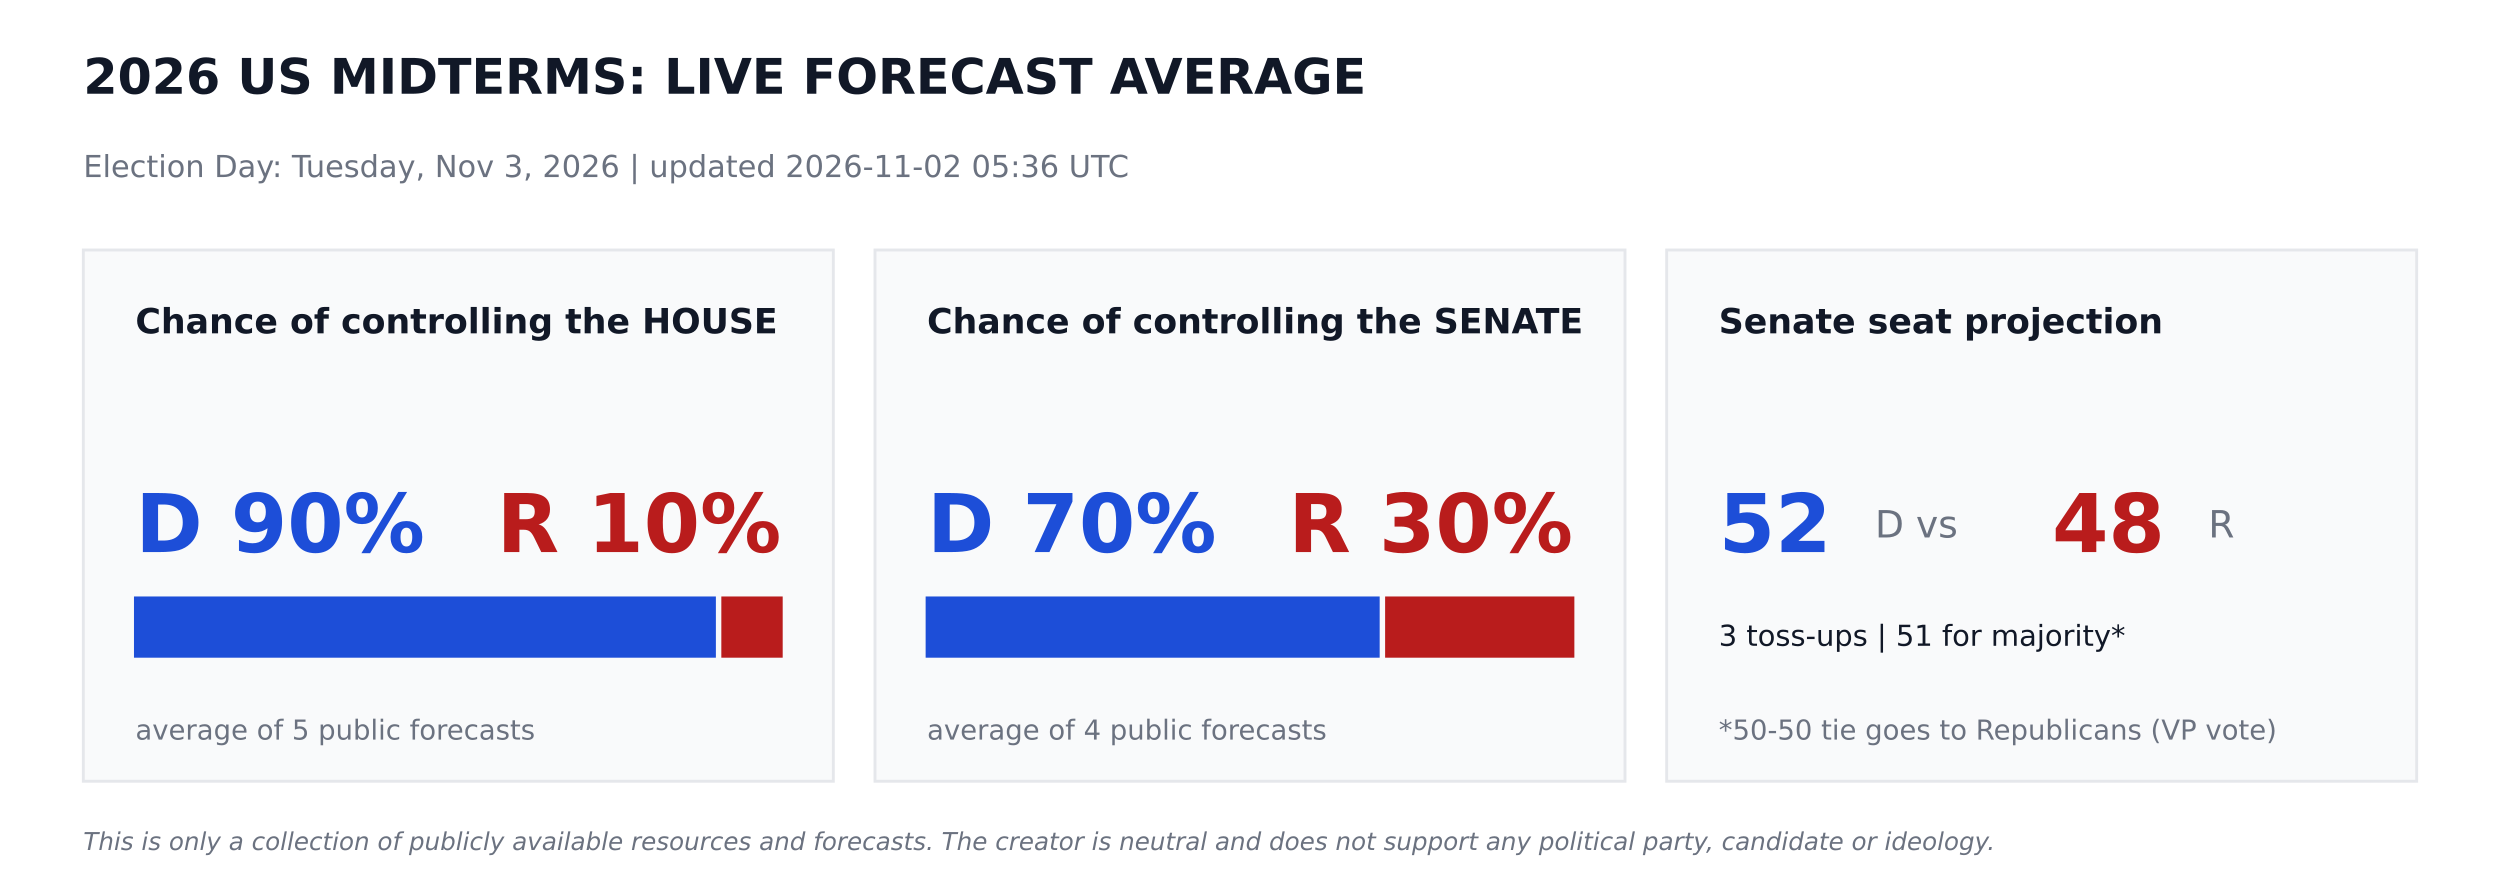
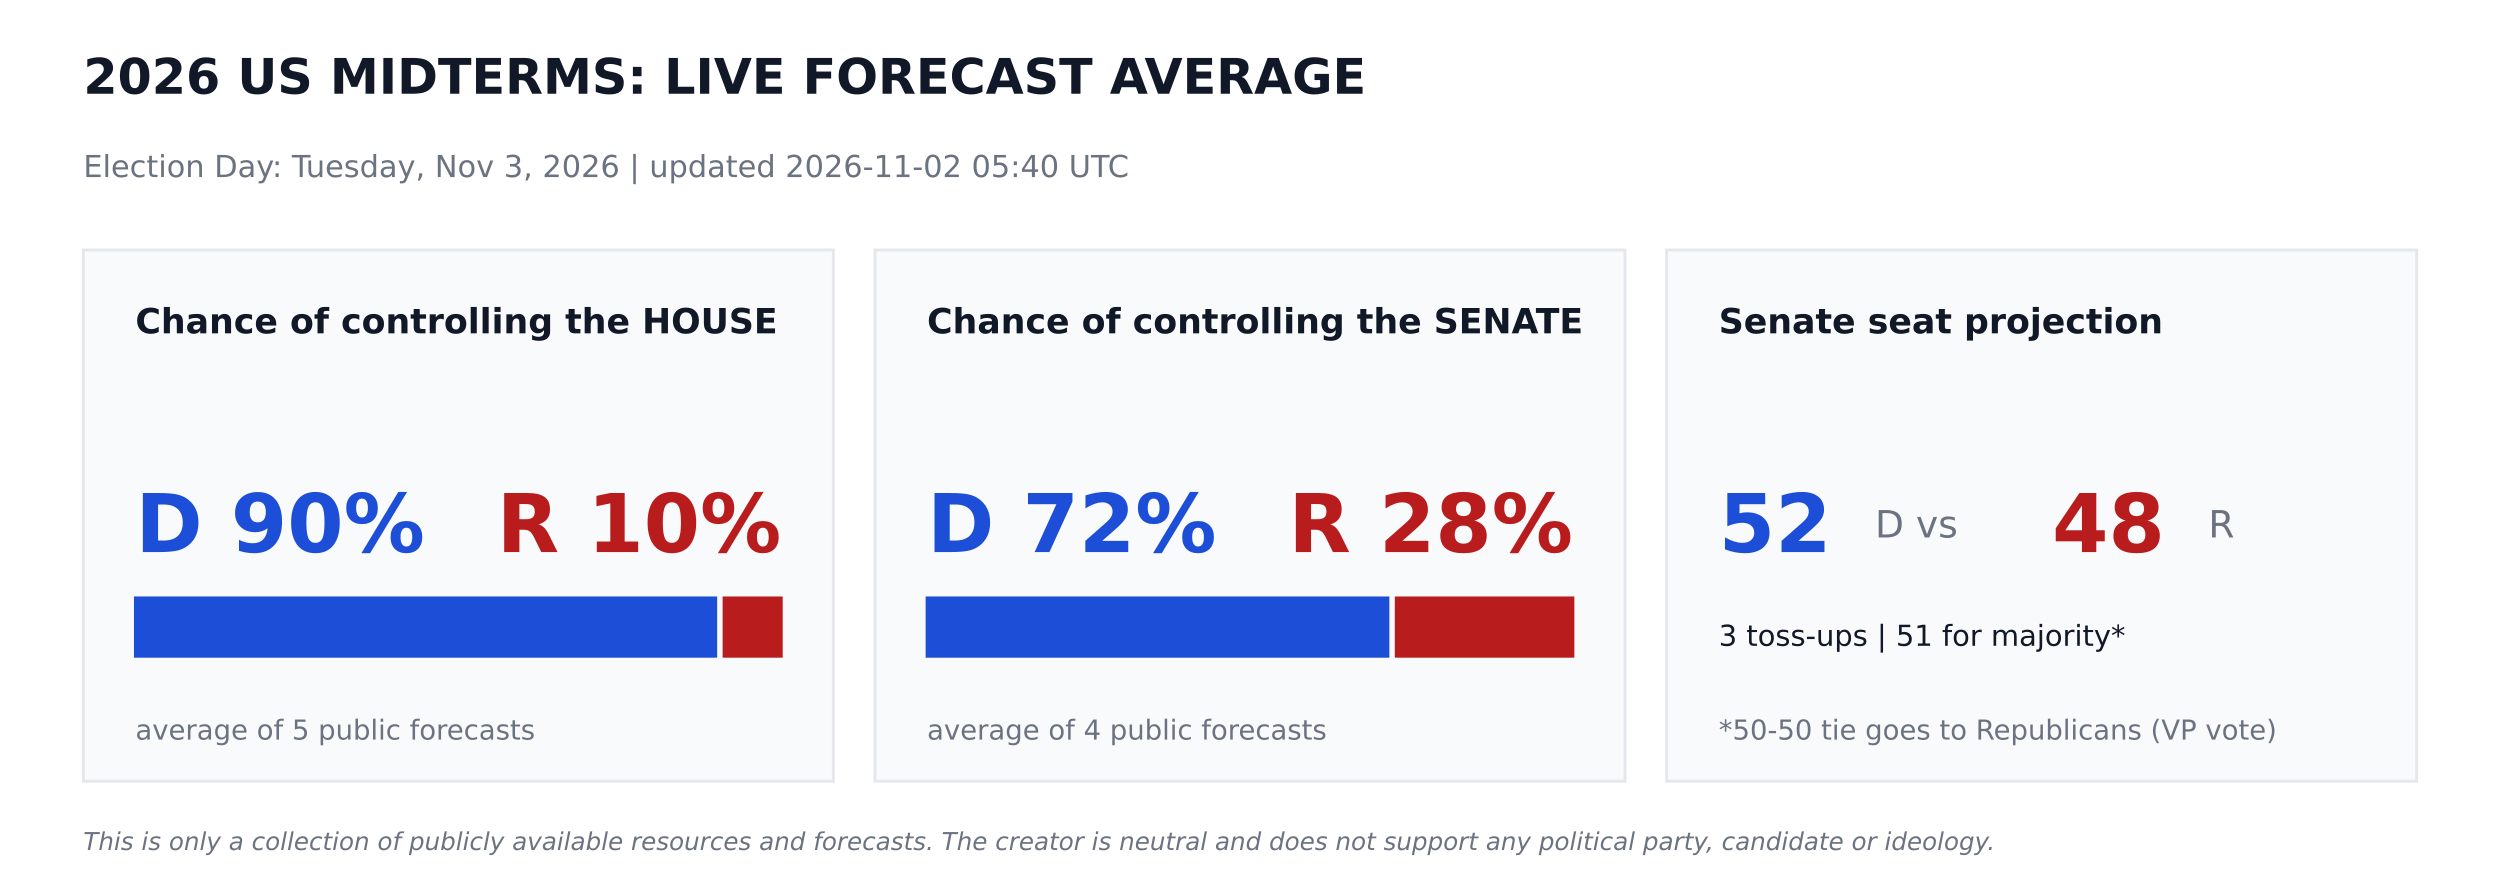
<svg xmlns="http://www.w3.org/2000/svg" width="864pt" height="302.4pt" viewBox="0 0 864 302.4" version="1.1">
  <defs>
    <style type="text/css">*{stroke-linejoin: round; stroke-linecap: butt}</style>
  </defs>
  <g id="figure_1">
    <g id="patch_1">
      <path d="M 0 302.4  L 864 302.4  L 864 0  L 0 0  z " style="fill: #ffffff" />
    </g>
    <g id="axes_1">
      <g id="patch_2">
-         <path d="M 28.8 270  L 288 270  L 288 86.4  L 28.8 86.4  z " clip-path="url(#pd4c7b5c2e9)" style="fill: #f9fafb; stroke: #e5e7eb; stroke-linejoin: miter" />
+         <path d="M 28.8 270  L 288 270  L 288 86.4  L 28.8 86.4  z " clip-path="url(#pf069710edd)" style="fill: #f9fafb; stroke: #e5e7eb; stroke-linejoin: miter" />
      </g>
      <g id="patch_3">
-         <path d="M 46.8 226.8  L 246.91 226.8  L 246.91 206.64  L 46.8 206.64  z " clip-path="url(#pd4c7b5c2e9)" style="fill: #1d4ed8; stroke: #1d4ed8; stroke-linejoin: miter" />
+         <path d="M 46.8 226.8  L 247.356 226.8  L 247.356 206.64  L 46.8 206.64  z " clip-path="url(#pf069710edd)" style="fill: #1d4ed8; stroke: #1d4ed8; stroke-linejoin: miter" />
      </g>
      <g id="patch_4">
-         <path d="M 249.79 226.8  L 270 226.8  L 270 206.64  L 249.79 206.64  z " clip-path="url(#pd4c7b5c2e9)" style="fill: #b91c1c; stroke: #b91c1c; stroke-linejoin: miter" />
+         <path d="M 250.236 226.8  L 270 226.8  L 270 206.64  L 250.236 206.64  z " clip-path="url(#pf069710edd)" style="fill: #b91c1c; stroke: #b91c1c; stroke-linejoin: miter" />
      </g>
      <g id="patch_5">
-         <path d="M 302.4 270  L 561.6 270  L 561.6 86.4  L 302.4 86.4  z " clip-path="url(#pd4c7b5c2e9)" style="fill: #f9fafb; stroke: #e5e7eb; stroke-linejoin: miter" />
+         <path d="M 302.4 270  L 561.6 270  L 561.6 86.4  L 302.4 86.4  z " clip-path="url(#pf069710edd)" style="fill: #f9fafb; stroke: #e5e7eb; stroke-linejoin: miter" />
      </g>
      <g id="patch_6">
-         <path d="M 320.4 226.8  L 476.316 226.8  L 476.316 206.64  L 320.4 206.64  z " clip-path="url(#pd4c7b5c2e9)" style="fill: #1d4ed8; stroke: #1d4ed8; stroke-linejoin: miter" />
+         <path d="M 320.4 226.8  L 479.664 226.8  L 479.664 206.64  L 320.4 206.64  z " clip-path="url(#pf069710edd)" style="fill: #1d4ed8; stroke: #1d4ed8; stroke-linejoin: miter" />
      </g>
      <g id="patch_7">
-         <path d="M 479.196 226.8  L 543.6 226.8  L 543.6 206.64  L 479.196 206.64  z " clip-path="url(#pd4c7b5c2e9)" style="fill: #b91c1c; stroke: #b91c1c; stroke-linejoin: miter" />
+         <path d="M 482.544 226.8  L 543.6 226.8  L 543.6 206.64  L 482.544 206.64  z " clip-path="url(#pf069710edd)" style="fill: #b91c1c; stroke: #b91c1c; stroke-linejoin: miter" />
      </g>
      <g id="patch_8">
-         <path d="M 576 270  L 835.2 270  L 835.2 86.4  L 576 86.4  z " clip-path="url(#pd4c7b5c2e9)" style="fill: #f9fafb; stroke: #e5e7eb; stroke-linejoin: miter" />
+         <path d="M 576 270  L 835.2 270  L 835.2 86.4  L 576 86.4  z " clip-path="url(#pf069710edd)" style="fill: #f9fafb; stroke: #e5e7eb; stroke-linejoin: miter" />
      </g>
      <g id="text_1">
        <text style="font-weight: 700; font-size: 17px; font-family: 'DejaVu Sans'; text-anchor: start; fill: #111827" x="28.8" y="32.4" transform="rotate(-0 28.8 32.4)">2026 US MIDTERMS: LIVE FORECAST AVERAGE</text>
      </g>
      <g id="text_2">
-         <text style="font-size: 10.5px; font-family: 'DejaVu Sans'; text-anchor: start; fill: #6b7280" x="28.8" y="61.2" transform="rotate(-0 28.8 61.2)">Election Day: Tuesday, Nov 3, 2026   |   updated 2026-11-02 05:36 UTC</text>
+         <text style="font-size: 10.5px; font-family: 'DejaVu Sans'; text-anchor: start; fill: #6b7280" x="28.8" y="61.2" transform="rotate(-0 28.8 61.2)">Election Day: Tuesday, Nov 3, 2026   |   updated 2026-11-02 05:40 UTC</text>
      </g>
      <g id="text_3">
        <text style="font-weight: 700; font-size: 12px; font-family: 'DejaVu Sans'; text-anchor: start; fill: #111827" x="46.8" y="115.2" transform="rotate(-0 46.8 115.2)">Chance of controlling the HOUSE</text>
      </g>
      <g id="text_4">
        <text style="font-weight: 700; font-size: 28px; font-family: 'DejaVu Sans'; text-anchor: start; fill: #1d4ed8" x="46.8" y="190.8" transform="rotate(-0 46.8 190.8)">D 90%</text>
      </g>
      <g id="text_5">
        <text style="font-weight: 700; font-size: 28px; font-family: 'DejaVu Sans'; text-anchor: end; fill: #b91c1c" x="270" y="190.8" transform="rotate(-0 270 190.8)">R 10%</text>
      </g>
      <g id="text_6">
        <text style="font-size: 9.5px; font-family: 'DejaVu Sans'; text-anchor: start; fill: #6b7280" x="46.8" y="255.6" transform="rotate(-0 46.8 255.6)">average of 5 public forecasts</text>
      </g>
      <g id="text_7">
        <text style="font-weight: 700; font-size: 12px; font-family: 'DejaVu Sans'; text-anchor: start; fill: #111827" x="320.4" y="115.2" transform="rotate(-0 320.4 115.2)">Chance of controlling the SENATE</text>
      </g>
      <g id="text_8">
-         <text style="font-weight: 700; font-size: 28px; font-family: 'DejaVu Sans'; text-anchor: start; fill: #1d4ed8" x="320.4" y="190.8" transform="rotate(-0 320.4 190.8)">D 70%</text>
+         <text style="font-weight: 700; font-size: 28px; font-family: 'DejaVu Sans'; text-anchor: start; fill: #1d4ed8" x="320.4" y="190.8" transform="rotate(-0 320.4 190.8)">D 72%</text>
      </g>
      <g id="text_9">
-         <text style="font-weight: 700; font-size: 28px; font-family: 'DejaVu Sans'; text-anchor: end; fill: #b91c1c" x="543.6" y="190.8" transform="rotate(-0 543.6 190.8)">R 30%</text>
+         <text style="font-weight: 700; font-size: 28px; font-family: 'DejaVu Sans'; text-anchor: end; fill: #b91c1c" x="543.6" y="190.8" transform="rotate(-0 543.6 190.8)">R 28%</text>
      </g>
      <g id="text_10">
        <text style="font-size: 9.5px; font-family: 'DejaVu Sans'; text-anchor: start; fill: #6b7280" x="320.4" y="255.6" transform="rotate(-0 320.4 255.6)">average of 4 public forecasts</text>
      </g>
      <g id="text_11">
        <text style="font-weight: 700; font-size: 12px; font-family: 'DejaVu Sans'; text-anchor: start; fill: #111827" x="594" y="115.2" transform="rotate(-0 594 115.2)">Senate seat projection</text>
      </g>
      <g id="text_12">
        <text style="font-weight: 700; font-size: 28px; font-family: 'DejaVu Sans'; text-anchor: start; fill: #1d4ed8" x="594" y="190.8" transform="rotate(-0 594 190.8)">52</text>
      </g>
      <g id="text_13">
        <text style="font-size: 13px; font-family: 'DejaVu Sans'; text-anchor: start; fill: #6b7280" x="648" y="185.76" transform="rotate(-0 648 185.76)">D  vs</text>
      </g>
      <g id="text_14">
        <text style="font-weight: 700; font-size: 28px; font-family: 'DejaVu Sans'; text-anchor: start; fill: #b91c1c" x="709.2" y="190.8" transform="rotate(-0 709.2 190.8)">48</text>
      </g>
      <g id="text_15">
        <text style="font-size: 13px; font-family: 'DejaVu Sans'; text-anchor: start; fill: #6b7280" x="763.2" y="185.76" transform="rotate(-0 763.2 185.76)">R</text>
      </g>
      <g id="text_16">
        <text style="font-size: 10px; font-family: 'DejaVu Sans'; text-anchor: start; fill: #111827" x="594" y="223.2" transform="rotate(-0 594 223.2)">3 toss-ups  |  51 for majority*</text>
      </g>
      <g id="text_17">
        <text style="font-size: 9.5px; font-family: 'DejaVu Sans'; text-anchor: start; fill: #6b7280" x="594" y="255.6" transform="rotate(-0 594 255.6)">*50-50 tie goes to Republicans (VP vote)</text>
      </g>
      <g id="text_18">
        <text style="font-style: italic; font-size: 8.5px; font-family: 'DejaVu Sans'; text-anchor: start; fill: #6b7280" x="28.8" y="293.76" transform="rotate(-0 28.8 293.76)">This is only a collection of publicly available resources and forecasts. The creator is neutral and does not support any political party, candidate or ideology.</text>
      </g>
    </g>
  </g>
  <defs>
-     <clipPath id="pd4c7b5c2e9">
+     <clipPath id="pf069710edd">
      <rect x="0" y="0" width="864" height="302.4" />
    </clipPath>
  </defs>
</svg>
